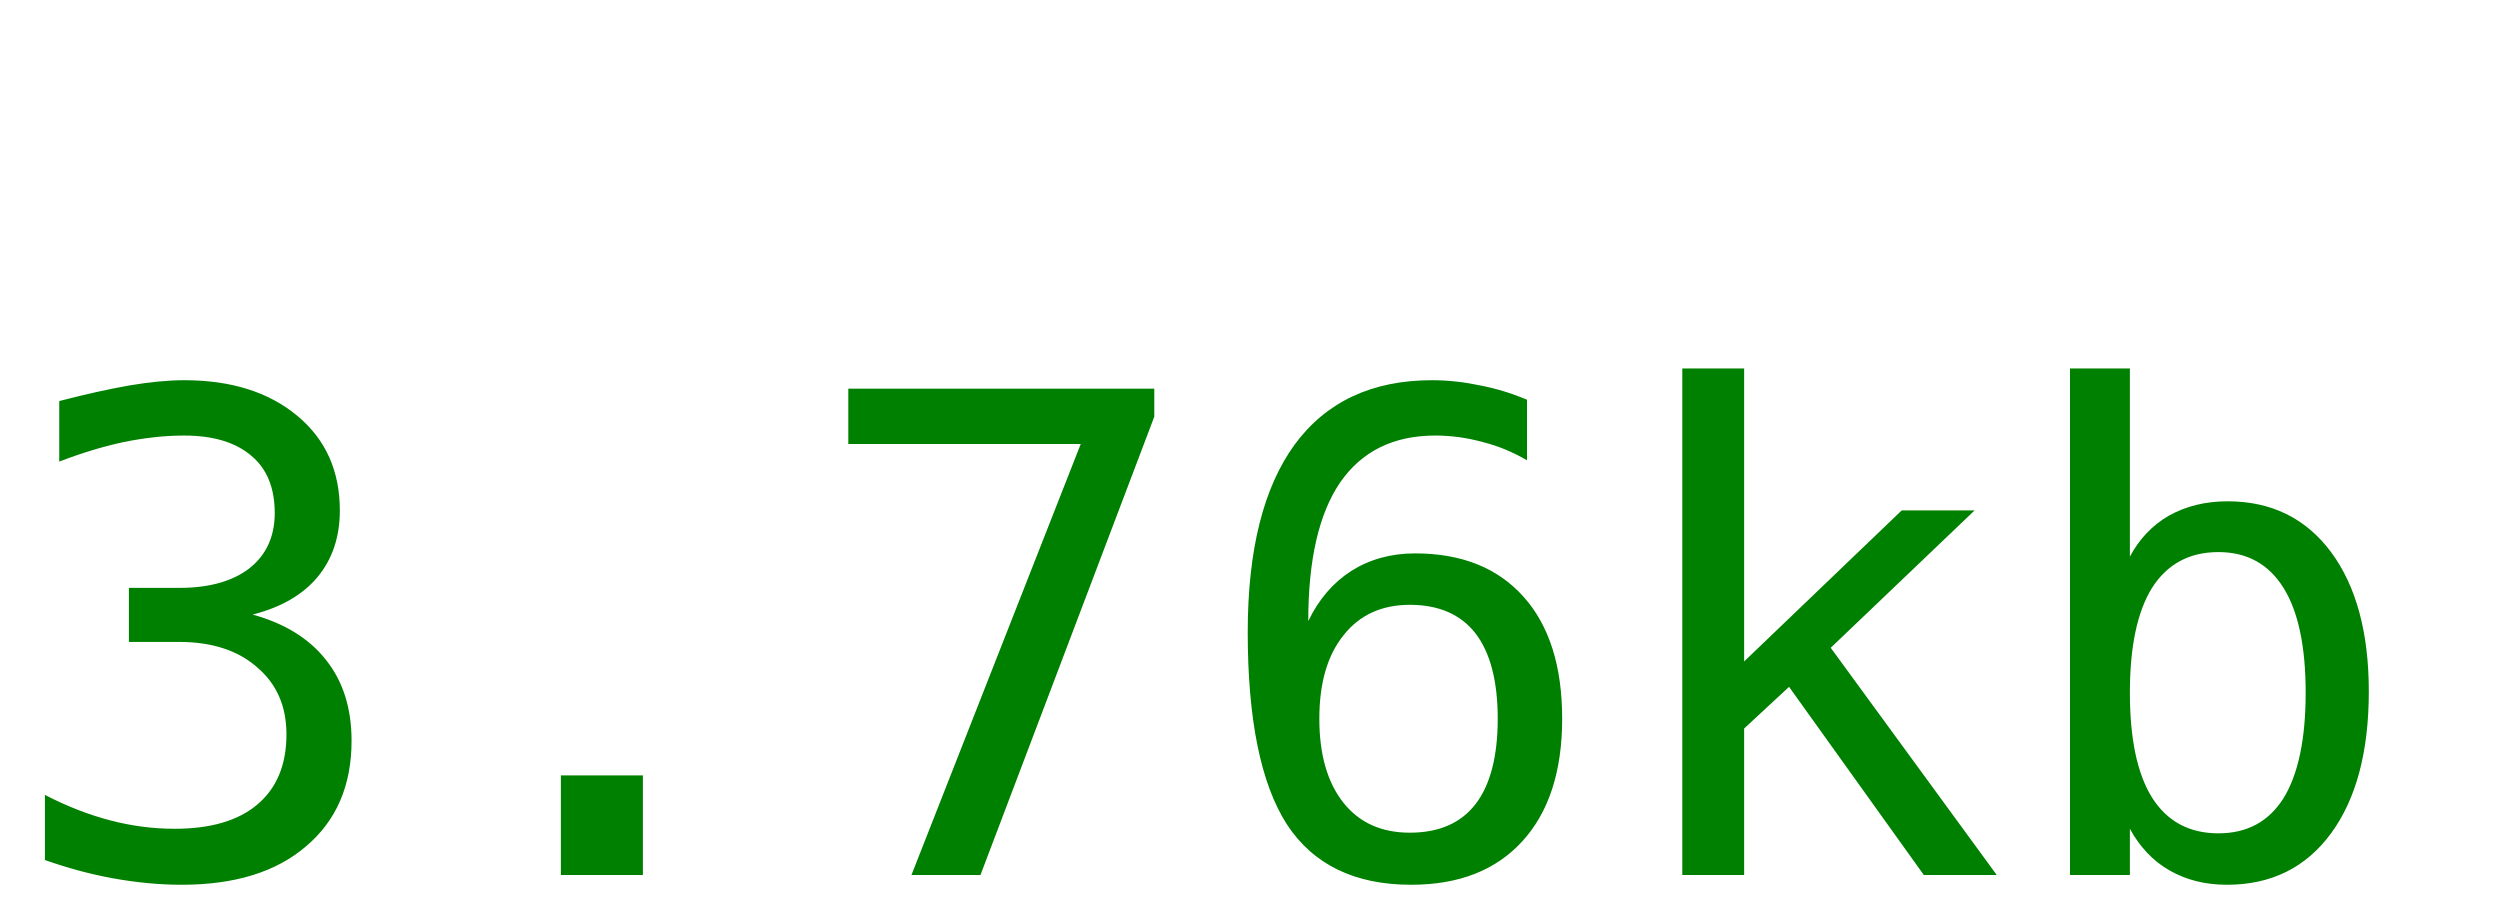
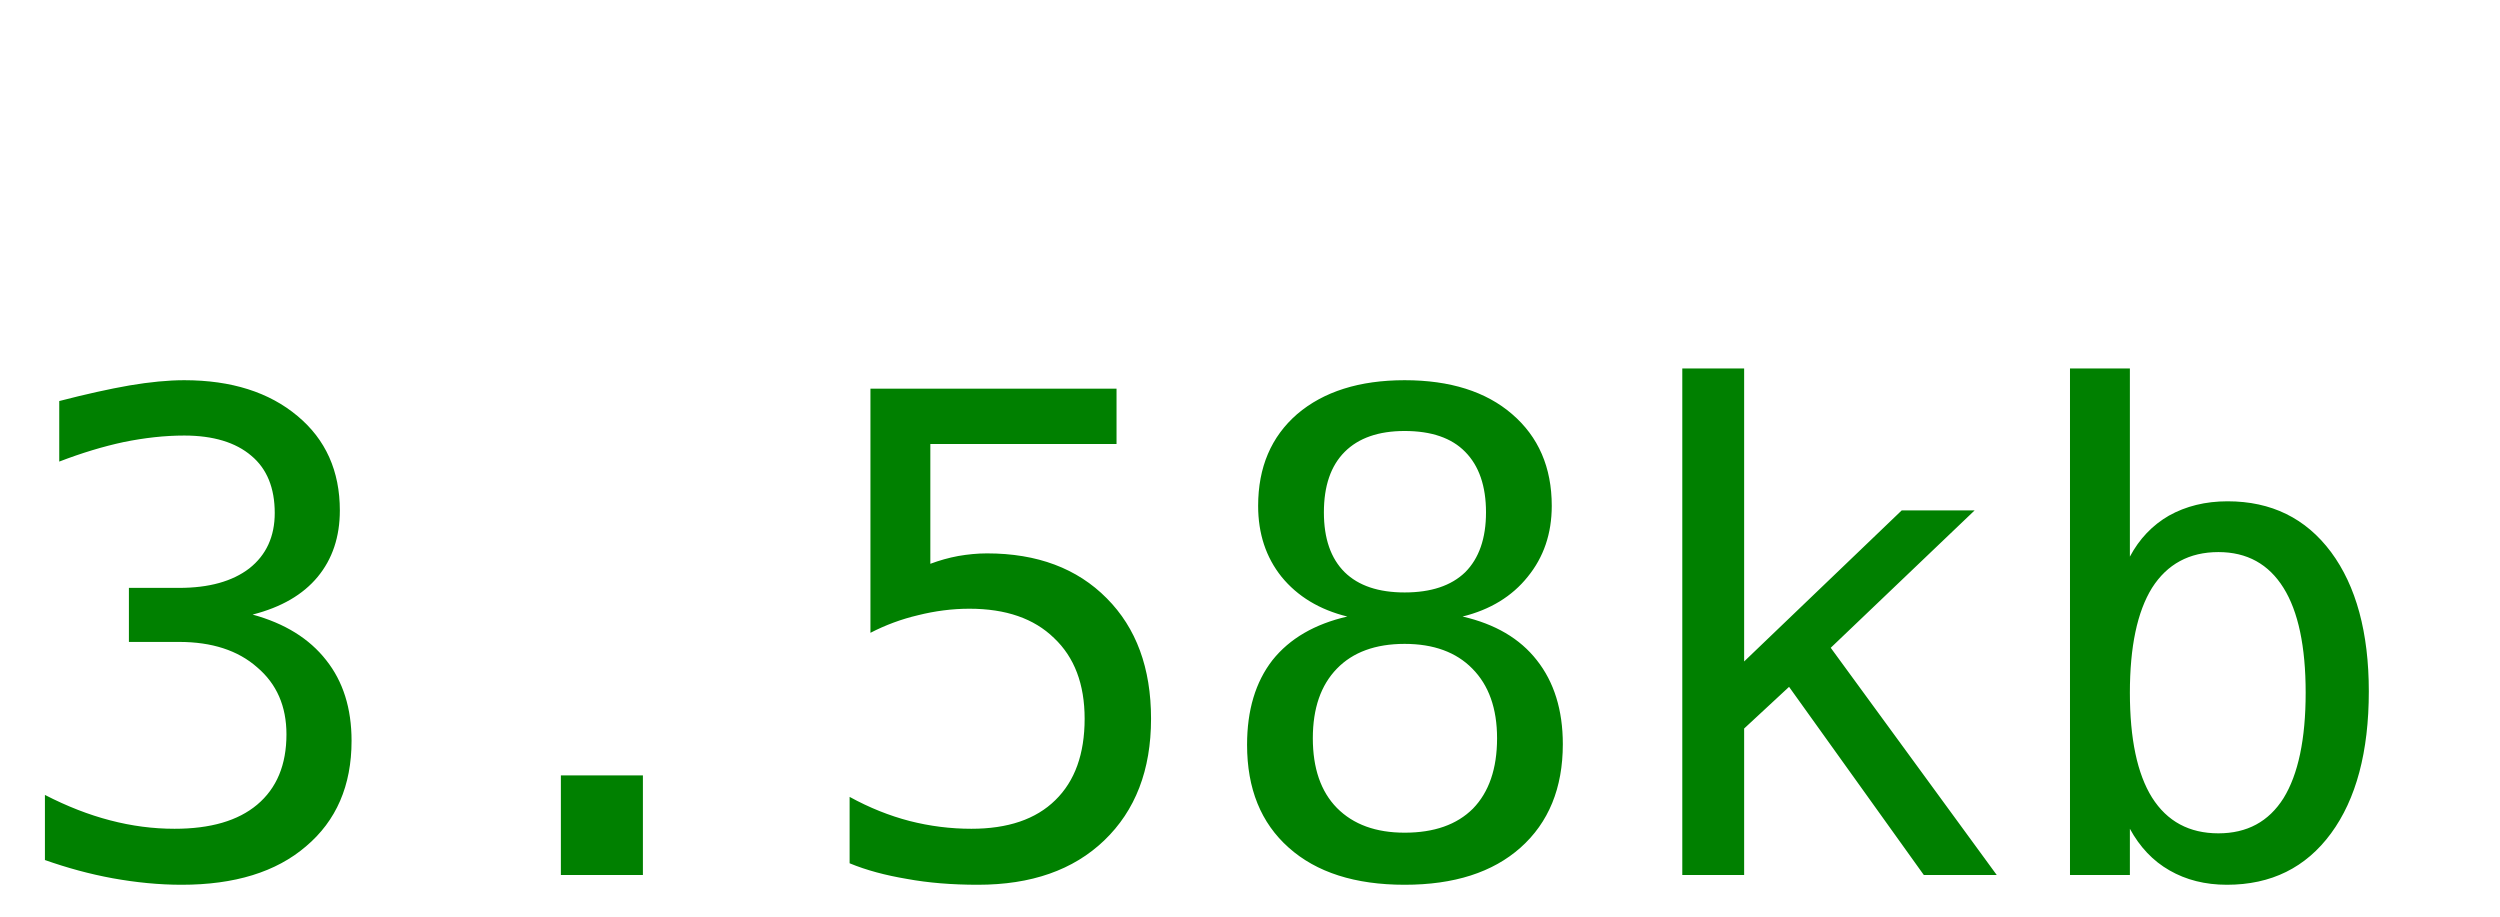
<svg xmlns="http://www.w3.org/2000/svg" width="60" height="22">
-   <text y="21" font-size="16px" font-family="monospace" fill="green">3.76kb</text>
+   <text y="21" font-size="16px" font-family="monospace" fill="green">3.58kb</text>
</svg>
